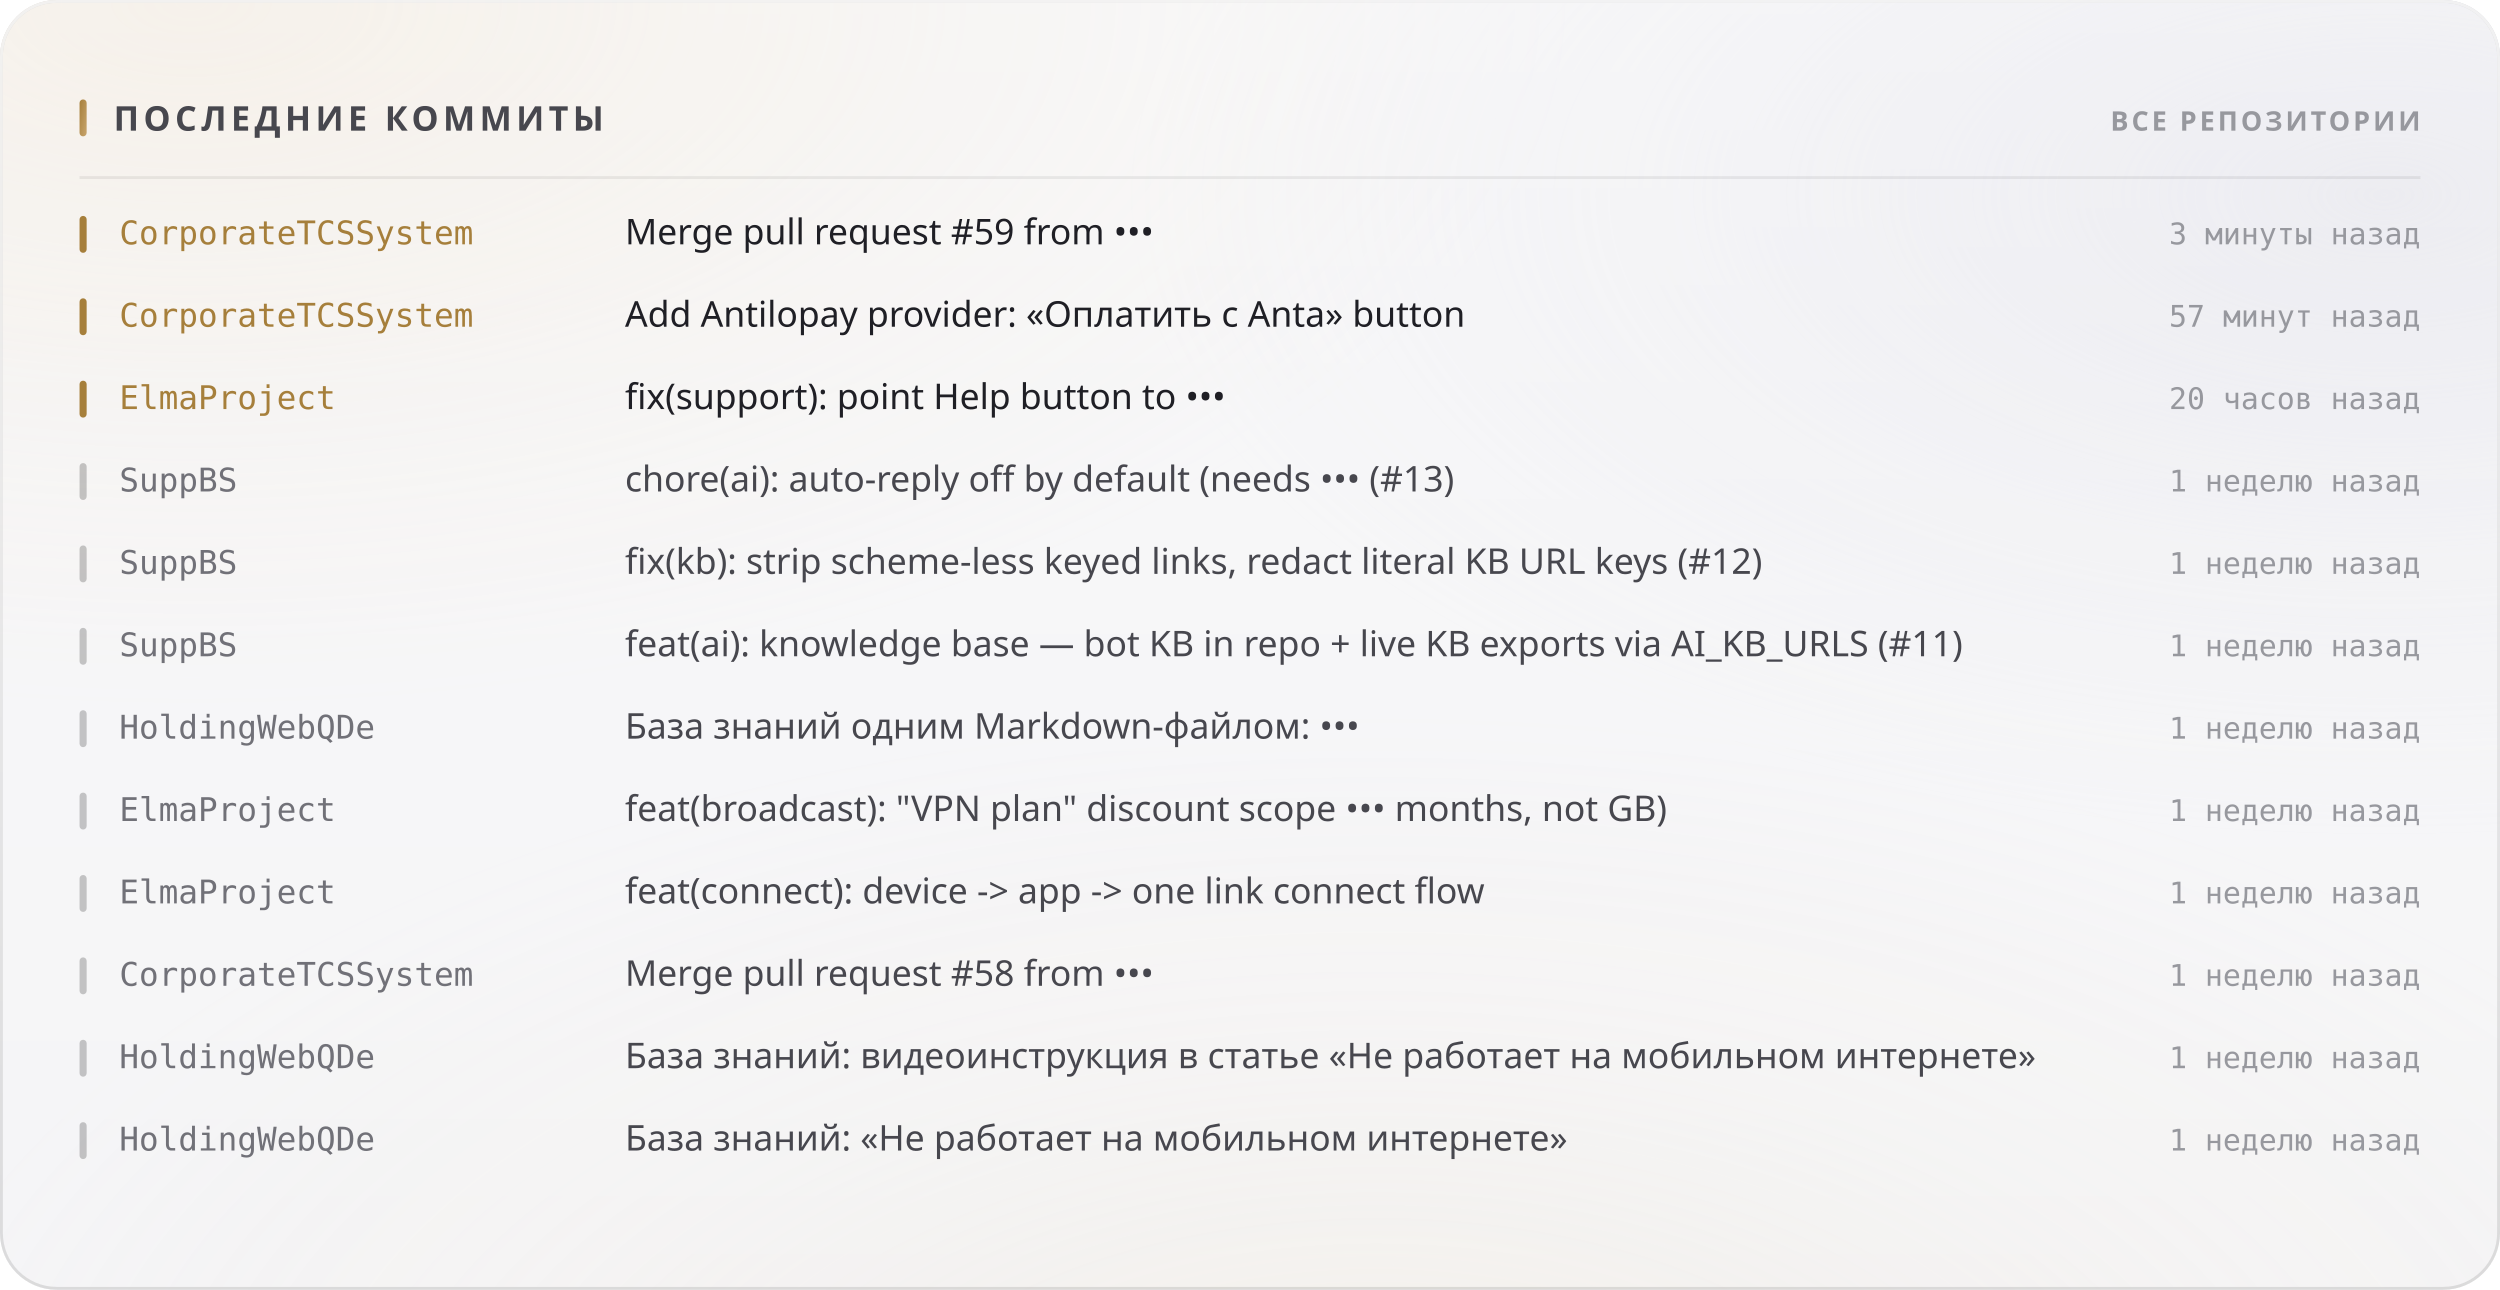
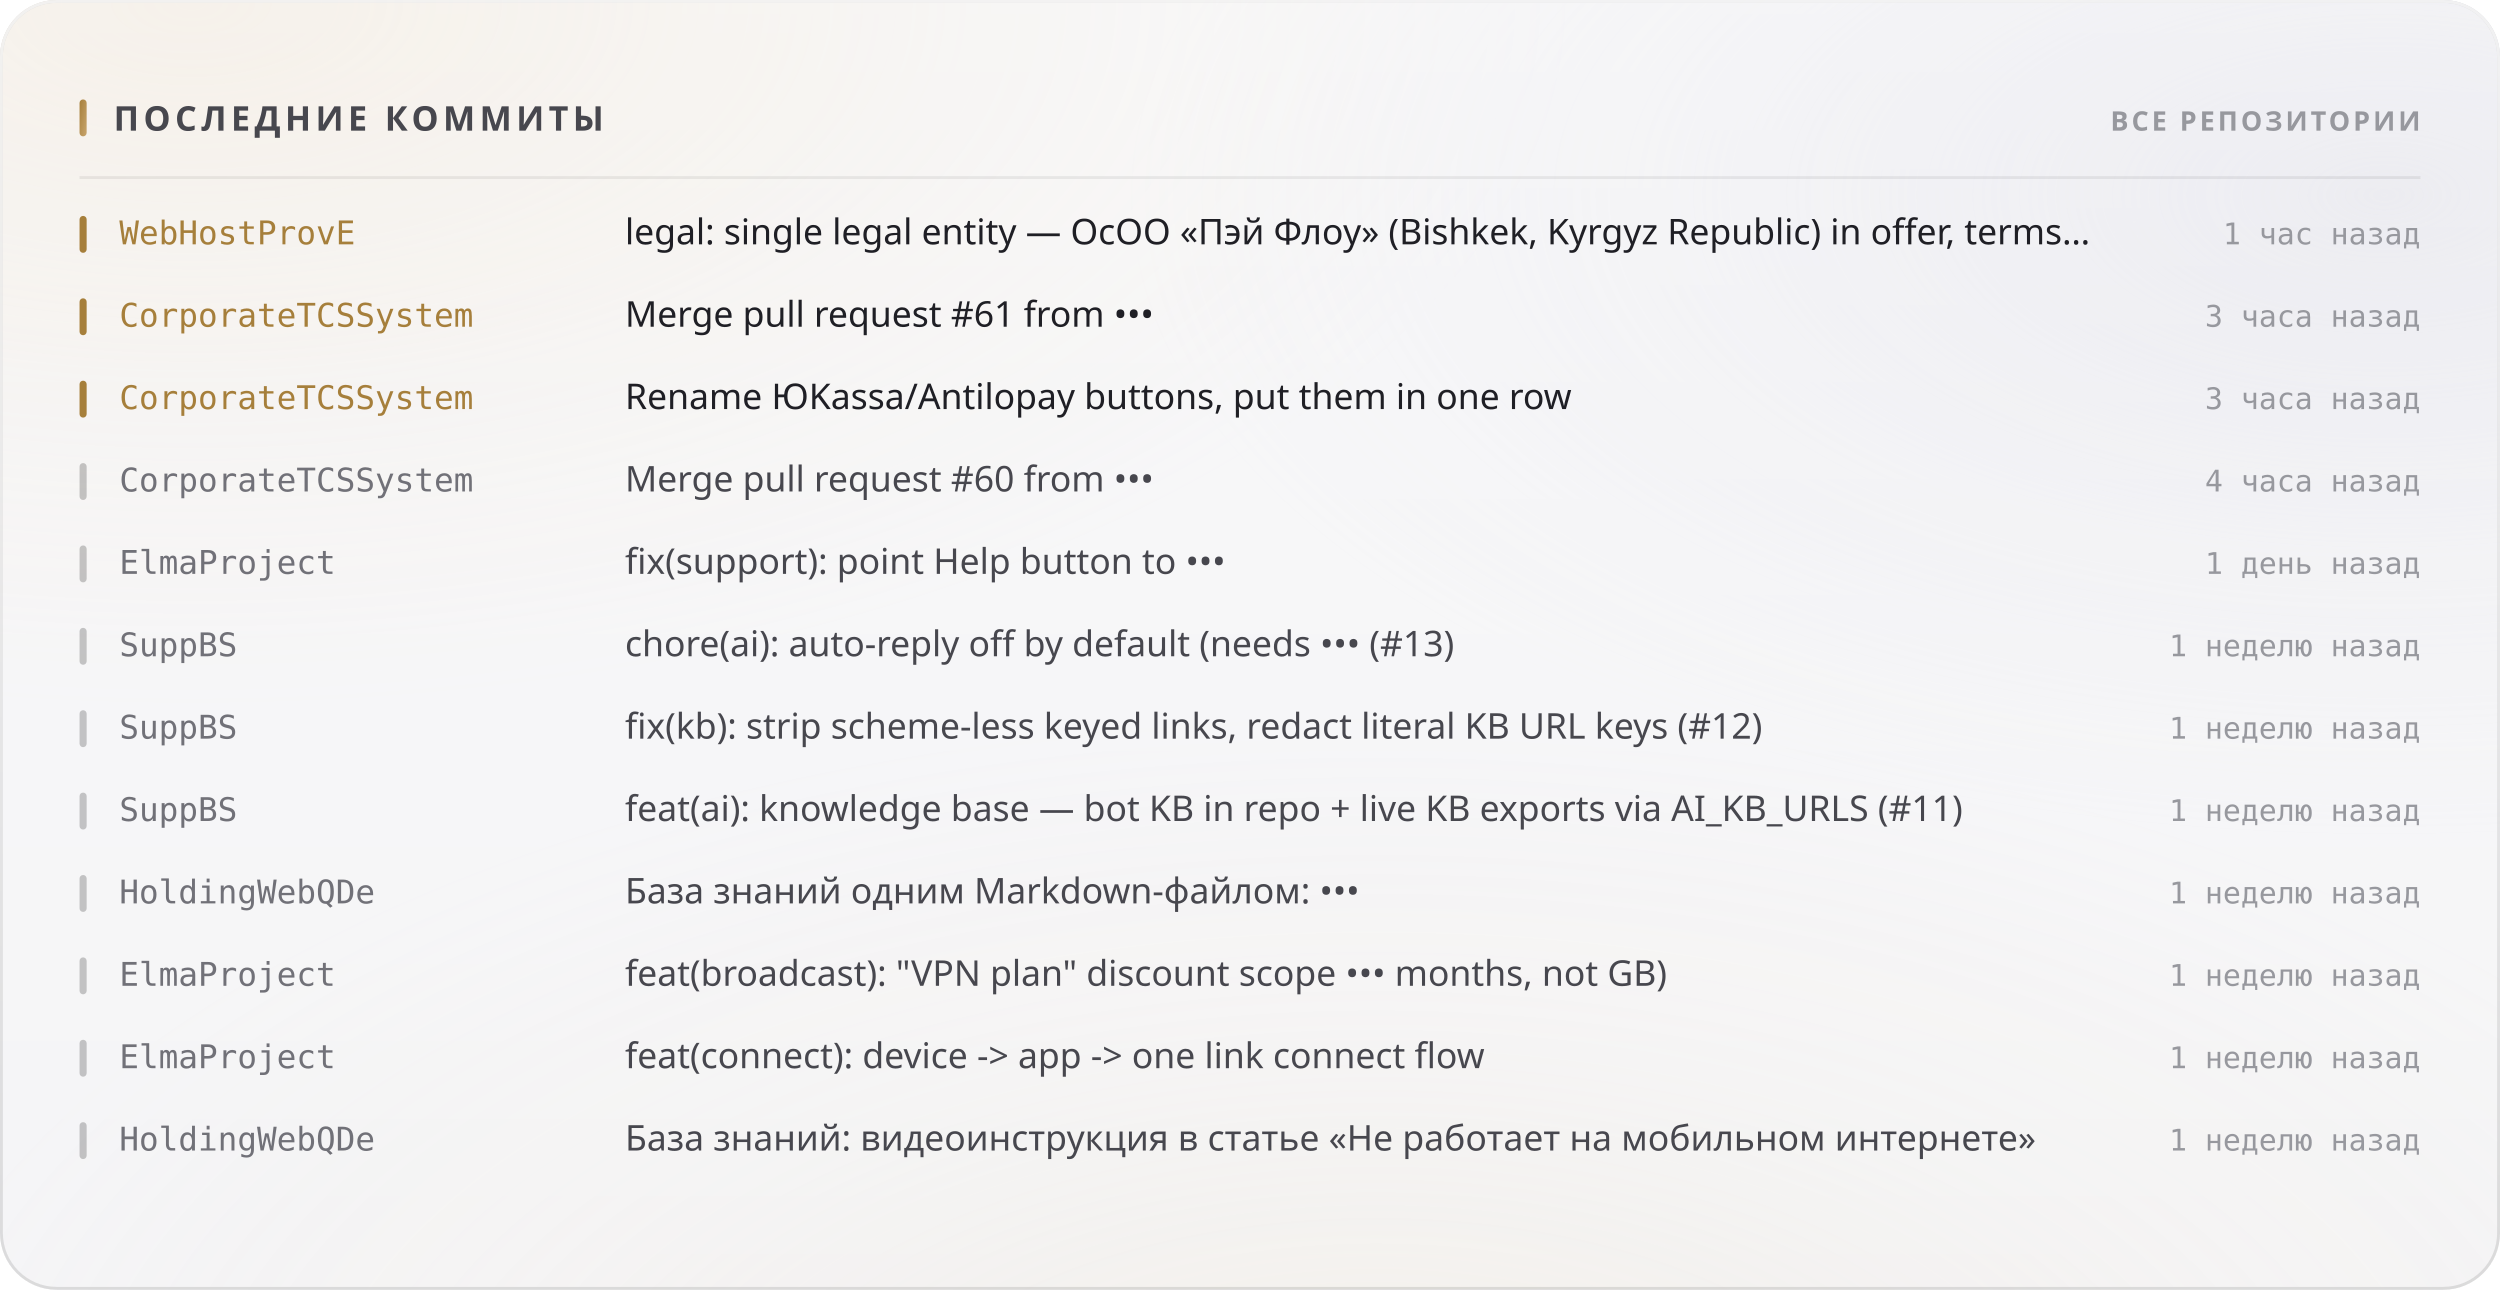
<svg xmlns="http://www.w3.org/2000/svg" width="880" height="454" viewBox="0 0 880 454" role="img">
  <style>
  text { font-family: -apple-system, BlinkMacSystemFont, 'Segoe UI', 'Noto Sans', Helvetica, Arial, sans-serif; }
  .mono { font-family: ui-monospace, 'SF Mono', 'Cascadia Mono', 'DejaVu Sans Mono', Menlo, Consolas, monospace; font-variant-numeric: tabular-nums; }
  .caps { letter-spacing: .1em; text-transform: uppercase; }

  @keyframes sheen  { from { transform: translateX(-120%); } to { transform: translateX(260%); } }
  @keyframes rise   { from { opacity: 0; transform: translateY(6px); } to { opacity: 1; transform: none; } }
  @keyframes slide  { from { opacity: 0; transform: translateX(-8px); } to { opacity: 1; transform: none; } }
  @keyframes grow   { from { transform: scaleY(0); } to { transform: scaleY(1); } }
  @keyframes widen  { from { transform: scaleX(0); } to { transform: scaleX(1); } }
  @keyframes draw   { from { stroke-dashoffset: 200; } to { stroke-dashoffset: 0; } }

  .sheen { animation: sheen 5.5s cubic-bezier(.45,0,.2,1) infinite; }
  .rise  { animation: rise .5s cubic-bezier(.16,1,.3,1) both; }
  .slide { animation: slide .42s cubic-bezier(.16,1,.3,1) both; }
  .bar   { transform-box: fill-box; transform-origin: 50% 100%;
           animation: grow .62s cubic-bezier(.16,1,.3,1) both; }
  .fill  { transform-box: fill-box; transform-origin: 0% 50%;
           animation: widen .8s cubic-bezier(.16,1,.3,1) both; }
  /* The hidden start state lives in the keyframes, never in the static rule.
     A renderer that ignores CSS animations then falls back to the FINISHED
     state — a drawn line, visible text — instead of an empty panel. */
  .spark { stroke-dasharray: 200;
           animation: draw 1.1s cubic-bezier(.16,1,.3,1) both; }

  @media (prefers-reduced-motion: reduce) {
    .sheen { animation: none; opacity: 0; }
    .rise, .slide, .bar, .fill, .spark { animation: none; opacity: 1; transform: none;
                                         stroke-dashoffset: 0; }
  }</style>
  <defs>
    <filter id="grain5" x="0" y="0" width="100%" height="100%">
      <feTurbulence type="fractalNoise" baseFrequency="0.85" numOctaves="3" stitchTiles="stitch" />
      <feColorMatrix type="saturate" values="0" />
    </filter>
    <linearGradient id="accent1" x1="0" y1="0" x2="1" y2="1">
      <stop offset="0%" stop-color="#a67f3b" />
      <stop offset="100%" stop-color="#c8a56c" />
    </linearGradient>
    <radialGradient id="aurora6" cx="0.08" cy="0" r="0.55">
      <stop offset="0%" stop-color="#e7c99a" stop-opacity="0.28" />
      <stop offset="55%" stop-color="#e7c99a" stop-opacity="0.098" />
      <stop offset="100%" stop-color="#e7c99a" stop-opacity="0" />
    </radialGradient>
    <radialGradient id="aurora7" cx="0.95" cy="0.15" r="0.5">
      <stop offset="0%" stop-color="#ccccdb" stop-opacity="0.45" />
      <stop offset="55%" stop-color="#ccccdb" stop-opacity="0.158" />
      <stop offset="100%" stop-color="#ccccdb" stop-opacity="0" />
    </radialGradient>
    <radialGradient id="aurora8" cx="0.55" cy="1.15" r="0.6">
      <stop offset="0%" stop-color="#ead4b3" stop-opacity="0.2" />
      <stop offset="55%" stop-color="#ead4b3" stop-opacity="0.07" />
      <stop offset="100%" stop-color="#ead4b3" stop-opacity="0" />
    </radialGradient>
    <linearGradient id="glass2" x1="0" y1="0" x2="0" y2="1">
      <stop offset="0%" stop-color="#ffffff" stop-opacity="0.42" />
      <stop offset="100%" stop-color="#ffffff" stop-opacity="0.16" />
    </linearGradient>
    <linearGradient id="rim3" x1="0" y1="0" x2="0" y2="1">
      <stop offset="0%" stop-color="#ffffff" stop-opacity="0.7" />
      <stop offset="100%" stop-color="#ffffff" stop-opacity="0.15" />
    </linearGradient>
    <linearGradient id="spec4" x1="0" y1="0" x2="1" y2="0">
      <stop offset="0%" stop-color="#ffffff" stop-opacity="0" />
      <stop offset="35%" stop-color="#ffffff" stop-opacity="0.72" />
      <stop offset="70%" stop-color="#ffffff" stop-opacity="0.252" />
      <stop offset="100%" stop-color="#ffffff" stop-opacity="0" />
    </linearGradient>
  </defs>
  <rect width="880" height="454" rx="20" fill="#f3f3f5" />
  <rect width="880" height="454" rx="20" fill="url(#aurora6)" />
  <rect width="880" height="454" rx="20" fill="url(#aurora7)" />
  <rect width="880" height="454" rx="20" fill="url(#aurora8)" />
  <rect width="880" height="454" rx="20" fill="url(#glass2)" />
  <rect width="880" height="454" rx="20" filter="url(#grain5)" opacity="0.06" style="mix-blend-mode:overlay" />
  <rect x=".5" y=".5" width="879" height="453" rx="19.5" fill="none" stroke="rgba(10,10,12,0.14)" />
  <rect x=".5" y=".5" width="879" height="453" rx="19.5" fill="none" stroke="url(#rim3)" />
  <path d="M20 1 H860" stroke="url(#spec4)" stroke-width="1.2" fill="none" />
  <rect x="28" y="35" width="2.5" height="13" rx="1.25" fill="url(#accent1)" />
  <text x="40" y="46" font-size="12" font-weight="700" fill="#47474e" letter-spacing="0.13em">ПОСЛЕДНИЕ КОММИТЫ</text>
  <text x="852" y="46" font-size="9.5" font-weight="600" fill="#97989e" text-anchor="end" letter-spacing="0.11em">ВСЕ РЕПОЗИТОРИИ</text>
  <path d="M28 62.5 H852" stroke="rgba(10,10,12,0.07)" stroke-width="1" />
  <g class="slide" opacity="1" style="">
    <rect x="28" y="76" width="2.5" height="13" rx="1.25" fill="#a67f3b" />
-     <text x="42" y="86" font-size="11.5" font-weight="500" fill="#a67f3b" class="mono">CorporateTCSSystem</text>
-     <text x="220" y="86" font-size="12.5" font-weight="400" fill="#1f1f25">Merge pull request #59 from •••</text>
-     <text x="852" y="86" font-size="10.5" font-weight="400" fill="#97989e" text-anchor="end" class="mono">3 минуты назад</text>
+     <text x="42" y="86" font-size="11.5" font-weight="500" fill="#a67f3b" class="mono">WebHostProvE</text>
+     <text x="220" y="86" font-size="12.5" font-weight="400" fill="#1f1f25">legal: single legal entity — ОсОО «Пэй Флоу» (Bishkek, Kyrgyz Republic) in offer, terms…</text>
+     <text x="852" y="86" font-size="10.5" font-weight="400" fill="#97989e" text-anchor="end" class="mono">1 час назад</text>
  </g>
  <g class="slide" opacity="1" style=" animation-delay:0.022s;">
    <rect x="28" y="105" width="2.5" height="13" rx="1.25" fill="#a67f3b" />
    <text x="42" y="115" font-size="11.5" font-weight="500" fill="#a67f3b" class="mono">CorporateTCSSystem</text>
-     <text x="220" y="115" font-size="12.5" font-weight="400" fill="#1f1f25">Add Antilopay provider: «Оплатить с Anta» button</text>
-     <text x="852" y="115" font-size="10.5" font-weight="400" fill="#97989e" text-anchor="end" class="mono">57 минут назад</text>
+     <text x="220" y="115" font-size="12.5" font-weight="400" fill="#1f1f25">Merge pull request #61 from •••</text>
+     <text x="852" y="115" font-size="10.5" font-weight="400" fill="#97989e" text-anchor="end" class="mono">3 часа назад</text>
  </g>
  <g class="slide" opacity="1" style=" animation-delay:0.044s;">
    <rect x="28" y="134" width="2.5" height="13" rx="1.25" fill="#a67f3b" />
-     <text x="42" y="144" font-size="11.5" font-weight="500" fill="#a67f3b" class="mono">ElmaProject</text>
-     <text x="220" y="144" font-size="12.5" font-weight="400" fill="#1f1f25">fix(support): point Help button to •••</text>
-     <text x="852" y="144" font-size="10.5" font-weight="400" fill="#97989e" text-anchor="end" class="mono">20 часов назад</text>
+     <text x="42" y="144" font-size="11.5" font-weight="500" fill="#a67f3b" class="mono">CorporateTCSSystem</text>
+     <text x="220" y="144" font-size="12.5" font-weight="400" fill="#1f1f25">Rename ЮKassa/Antilopay buttons, put them in one row</text>
+     <text x="852" y="144" font-size="10.5" font-weight="400" fill="#97989e" text-anchor="end" class="mono">3 часа назад</text>
  </g>
  <g class="slide" opacity="1" style=" animation-delay:0.066s;">
    <rect x="28" y="163" width="2.5" height="13" rx="1.25" fill="rgba(10,10,12,0.22)" />
-     <text x="42" y="173" font-size="11.5" font-weight="500" fill="#717178" class="mono">SuppBS</text>
-     <text x="220" y="173" font-size="12.5" font-weight="400" fill="#47474e">chore(ai): auto-reply off by default (needs ••• (#13)</text>
-     <text x="852" y="173" font-size="10.5" font-weight="400" fill="#97989e" text-anchor="end" class="mono">1 неделю назад</text>
+     <text x="42" y="173" font-size="11.5" font-weight="500" fill="#717178" class="mono">CorporateTCSSystem</text>
+     <text x="220" y="173" font-size="12.5" font-weight="400" fill="#47474e">Merge pull request #60 from •••</text>
+     <text x="852" y="173" font-size="10.5" font-weight="400" fill="#97989e" text-anchor="end" class="mono">4 часа назад</text>
  </g>
  <g class="slide" opacity="1" style=" animation-delay:0.088s;">
    <rect x="28" y="192" width="2.5" height="13" rx="1.25" fill="rgba(10,10,12,0.22)" />
-     <text x="42" y="202" font-size="11.5" font-weight="500" fill="#717178" class="mono">SuppBS</text>
-     <text x="220" y="202" font-size="12.5" font-weight="400" fill="#47474e">fix(kb): strip scheme-less keyed links, redact literal KB URL keys (#12)</text>
-     <text x="852" y="202" font-size="10.5" font-weight="400" fill="#97989e" text-anchor="end" class="mono">1 неделю назад</text>
+     <text x="42" y="202" font-size="11.5" font-weight="500" fill="#717178" class="mono">ElmaProject</text>
+     <text x="220" y="202" font-size="12.5" font-weight="400" fill="#47474e">fix(support): point Help button to •••</text>
+     <text x="852" y="202" font-size="10.5" font-weight="400" fill="#97989e" text-anchor="end" class="mono">1 день назад</text>
  </g>
  <g class="slide" opacity="1" style=" animation-delay:0.110s;">
    <rect x="28" y="221" width="2.5" height="13" rx="1.25" fill="rgba(10,10,12,0.22)" />
    <text x="42" y="231" font-size="11.5" font-weight="500" fill="#717178" class="mono">SuppBS</text>
-     <text x="220" y="231" font-size="12.5" font-weight="400" fill="#47474e">feat(ai): knowledge base — bot KB in repo + live KB exports via AI_KB_URLS (#11)</text>
+     <text x="220" y="231" font-size="12.5" font-weight="400" fill="#47474e">chore(ai): auto-reply off by default (needs ••• (#13)</text>
    <text x="852" y="231" font-size="10.5" font-weight="400" fill="#97989e" text-anchor="end" class="mono">1 неделю назад</text>
  </g>
  <g class="slide" opacity="1" style=" animation-delay:0.132s;">
    <rect x="28" y="250" width="2.5" height="13" rx="1.25" fill="rgba(10,10,12,0.22)" />
-     <text x="42" y="260" font-size="11.5" font-weight="500" fill="#717178" class="mono">HoldingWebQDe</text>
-     <text x="220" y="260" font-size="12.5" font-weight="400" fill="#47474e">База знаний одним Markdown-файлом: •••</text>
+     <text x="42" y="260" font-size="11.5" font-weight="500" fill="#717178" class="mono">SuppBS</text>
+     <text x="220" y="260" font-size="12.5" font-weight="400" fill="#47474e">fix(kb): strip scheme-less keyed links, redact literal KB URL keys (#12)</text>
    <text x="852" y="260" font-size="10.5" font-weight="400" fill="#97989e" text-anchor="end" class="mono">1 неделю назад</text>
  </g>
  <g class="slide" opacity="1" style=" animation-delay:0.154s;">
    <rect x="28" y="279" width="2.5" height="13" rx="1.25" fill="rgba(10,10,12,0.22)" />
-     <text x="42" y="289" font-size="11.5" font-weight="500" fill="#717178" class="mono">ElmaProject</text>
-     <text x="220" y="289" font-size="12.5" font-weight="400" fill="#47474e">feat(broadcast): "VPN plan" discount scope ••• months, not GB)</text>
+     <text x="42" y="289" font-size="11.5" font-weight="500" fill="#717178" class="mono">SuppBS</text>
+     <text x="220" y="289" font-size="12.5" font-weight="400" fill="#47474e">feat(ai): knowledge base — bot KB in repo + live KB exports via AI_KB_URLS (#11)</text>
    <text x="852" y="289" font-size="10.5" font-weight="400" fill="#97989e" text-anchor="end" class="mono">1 неделю назад</text>
  </g>
  <g class="slide" opacity="1" style=" animation-delay:0.176s;">
    <rect x="28" y="308" width="2.5" height="13" rx="1.25" fill="rgba(10,10,12,0.22)" />
-     <text x="42" y="318" font-size="11.5" font-weight="500" fill="#717178" class="mono">ElmaProject</text>
-     <text x="220" y="318" font-size="12.5" font-weight="400" fill="#47474e">feat(connect): device -&gt; app -&gt; one link connect flow</text>
+     <text x="42" y="318" font-size="11.5" font-weight="500" fill="#717178" class="mono">HoldingWebQDe</text>
+     <text x="220" y="318" font-size="12.5" font-weight="400" fill="#47474e">База знаний одним Markdown-файлом: •••</text>
    <text x="852" y="318" font-size="10.5" font-weight="400" fill="#97989e" text-anchor="end" class="mono">1 неделю назад</text>
  </g>
  <g class="slide" opacity="1" style=" animation-delay:0.198s;">
    <rect x="28" y="337" width="2.5" height="13" rx="1.25" fill="rgba(10,10,12,0.22)" />
-     <text x="42" y="347" font-size="11.5" font-weight="500" fill="#717178" class="mono">CorporateTCSSystem</text>
-     <text x="220" y="347" font-size="12.5" font-weight="400" fill="#47474e">Merge pull request #58 from •••</text>
+     <text x="42" y="347" font-size="11.5" font-weight="500" fill="#717178" class="mono">ElmaProject</text>
+     <text x="220" y="347" font-size="12.5" font-weight="400" fill="#47474e">feat(broadcast): "VPN plan" discount scope ••• months, not GB)</text>
    <text x="852" y="347" font-size="10.5" font-weight="400" fill="#97989e" text-anchor="end" class="mono">1 неделю назад</text>
  </g>
  <g class="slide" opacity="1" style=" animation-delay:0.220s;">
    <rect x="28" y="366" width="2.5" height="13" rx="1.25" fill="rgba(10,10,12,0.22)" />
-     <text x="42" y="376" font-size="11.5" font-weight="500" fill="#717178" class="mono">HoldingWebQDe</text>
-     <text x="220" y="376" font-size="12.5" font-weight="400" fill="#47474e">База знаний: видеоинструкция в статье «Не работает на мобильном интернете»</text>
+     <text x="42" y="376" font-size="11.5" font-weight="500" fill="#717178" class="mono">ElmaProject</text>
+     <text x="220" y="376" font-size="12.5" font-weight="400" fill="#47474e">feat(connect): device -&gt; app -&gt; one link connect flow</text>
    <text x="852" y="376" font-size="10.5" font-weight="400" fill="#97989e" text-anchor="end" class="mono">1 неделю назад</text>
  </g>
  <g class="slide" opacity="1" style=" animation-delay:0.242s;">
    <rect x="28" y="395" width="2.5" height="13" rx="1.25" fill="rgba(10,10,12,0.22)" />
    <text x="42" y="405" font-size="11.5" font-weight="500" fill="#717178" class="mono">HoldingWebQDe</text>
-     <text x="220" y="405" font-size="12.5" font-weight="400" fill="#47474e">База знаний: «Не работает на мобильном интернете»</text>
+     <text x="220" y="405" font-size="12.5" font-weight="400" fill="#47474e">База знаний: видеоинструкция в статье «Не работает на мобильном интернете»</text>
    <text x="852" y="405" font-size="10.5" font-weight="400" fill="#97989e" text-anchor="end" class="mono">1 неделю назад</text>
  </g>
</svg>
